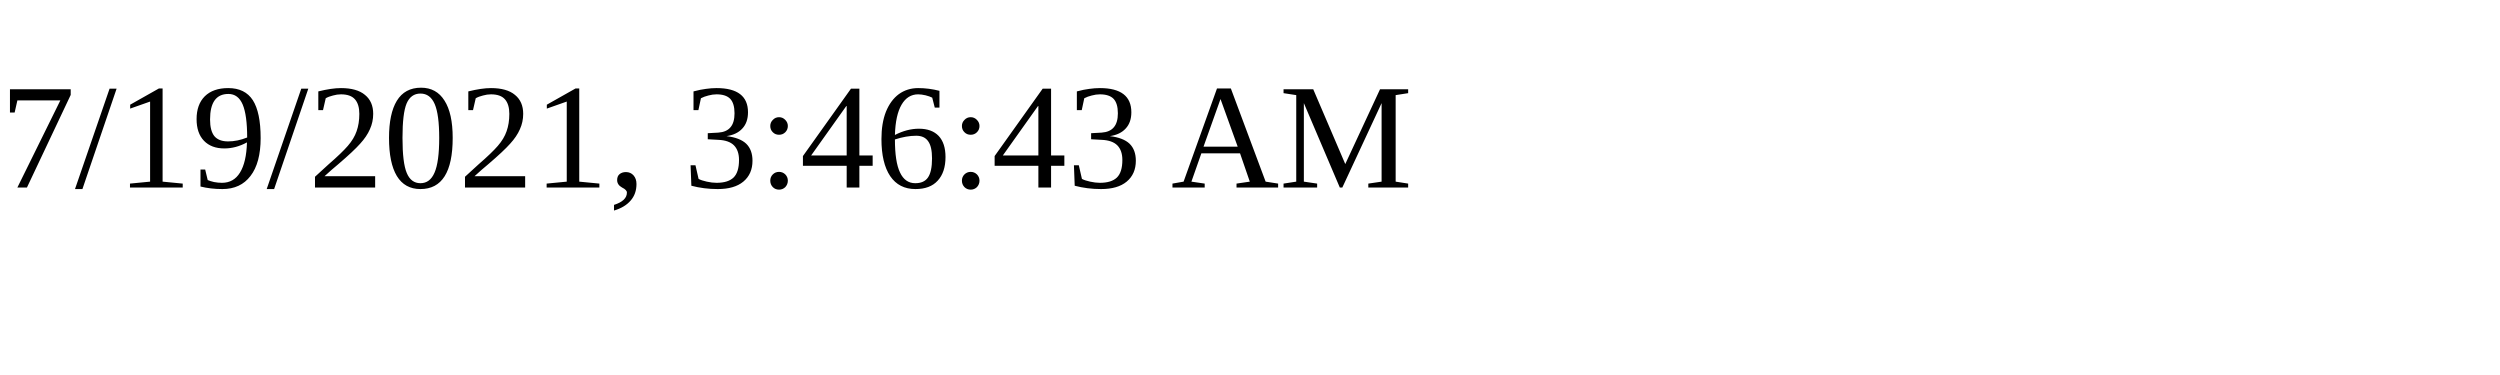
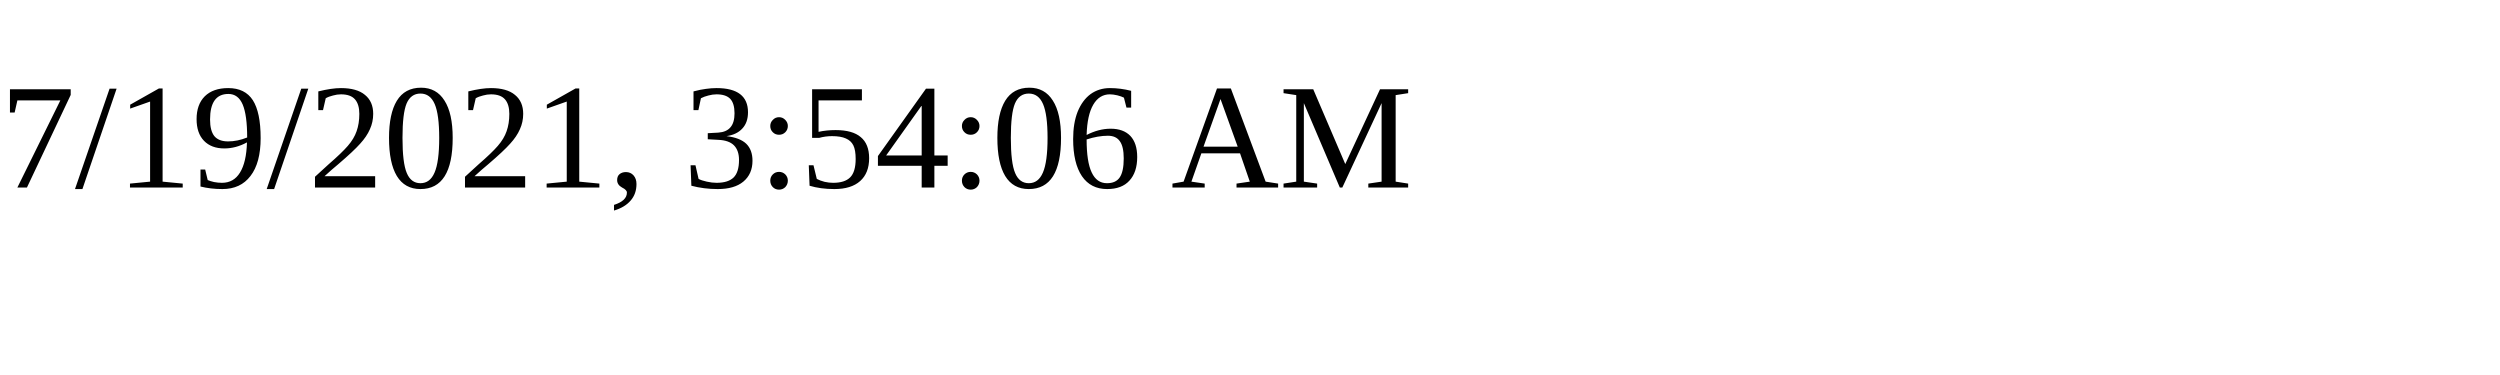
<svg xmlns="http://www.w3.org/2000/svg" height="30" width="200">
-   <text x="0" y="15">7/19/2021, 3:46:43 AM</text>
+   <text x="0" y="15">7/19/2021, 3:54:06 AM</text>
</svg>
